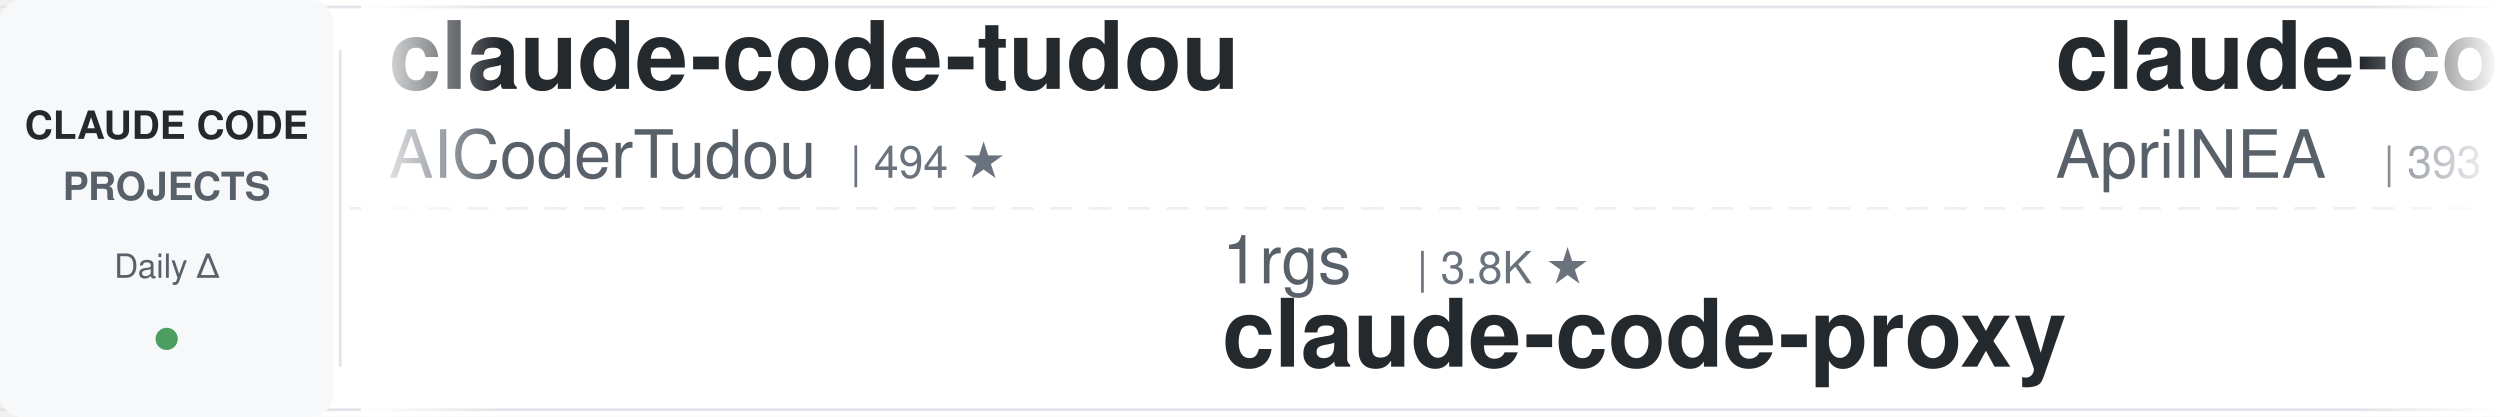
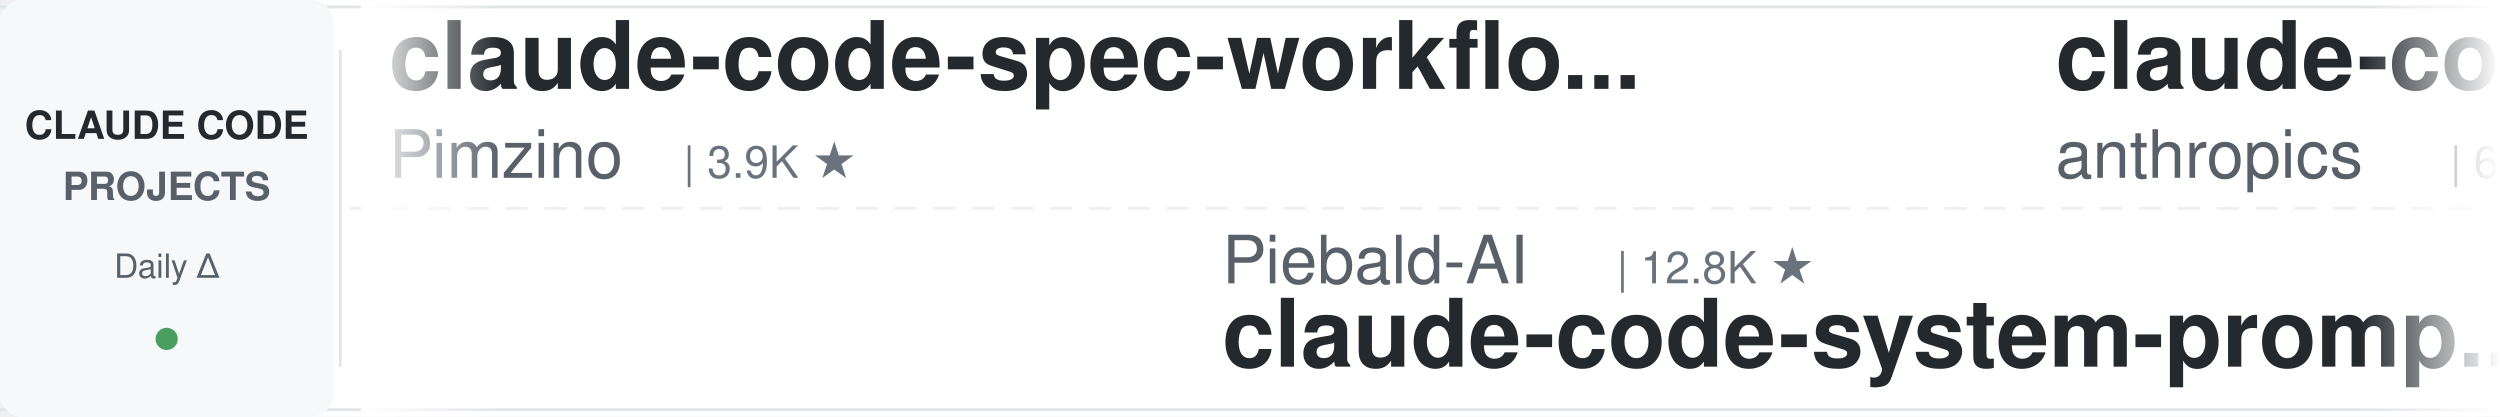
<svg xmlns="http://www.w3.org/2000/svg" width="900" height="150">
  <defs>
    <linearGradient id="leftFade" x1="0%" y1="0%" x2="100%" y2="0%">
      <stop offset="0%" style="stop-color:#ffffff;stop-opacity:1" />
      <stop offset="100%" style="stop-color:#ffffff;stop-opacity:0" />
    </linearGradient>
    <linearGradient id="rightFade" x1="0%" y1="0%" x2="100%" y2="0%">
      <stop offset="0%" style="stop-color:#ffffff;stop-opacity:0" />
      <stop offset="100%" style="stop-color:#ffffff;stop-opacity:1" />
    </linearGradient>
  </defs>
  <rect width="900" height="150" fill="#ffffff" rx="8" />
  <rect x="0" y="2" width="900" height="1" fill="#e1e4e8" />
  <rect x="0" y="147" width="900" height="1" fill="#e1e4e8" />
  <line x1="0" y1="75" x2="900" y2="75" stroke="#e1e4e8" stroke-width="1" stroke-dasharray="8 6" opacity="0.6" />
  <rect x="0" y="0" width="120" height="150" fill="#f6f8fa" rx="8" />
  <text x="60" y="50" font-family="-apple-system, BlinkMacSystemFont, 'Segoe UI', Helvetica, Arial, sans-serif" font-size="14" font-weight="600" fill="#24292e" text-anchor="middle">CLAUDE CODE</text>
  <text x="60" y="72" font-family="-apple-system, BlinkMacSystemFont, 'Segoe UI', Helvetica, Arial, sans-serif" font-size="14" font-weight="600" fill="#586069" text-anchor="middle">PROJECTS</text>
  <text x="60" y="100" font-family="-apple-system, BlinkMacSystemFont, 'Segoe UI', Helvetica, Arial, sans-serif" font-size="12" font-weight="500" fill="#586069" text-anchor="middle">Daily Δ</text>
  <circle cx="60" cy="122" r="4" fill="#22863a" opacity="0.8" />
  <rect x="122" y="18" width="1" height="114" fill="#e1e4e8" />
  <clipPath id="tickerClip">
    <rect x="130" y="0" width="770" height="150" />
  </clipPath>
  <g clip-path="url(#tickerClip)">
    <g id="tickerItems">
      <animateTransform attributeName="transform" attributeType="XML" type="translate" from="0 0" to="-3000 0" dur="54s" repeatCount="indefinite" />
      <g transform="translate(0, 0)">
-         <text x="140" y="32" font-family="-apple-system, BlinkMacSystemFont, 'Segoe UI', Helvetica, Arial, sans-serif" font-size="34" font-weight="600" fill="#24292e">claude-code-tudou</text>
-         <text x="140" y="64" font-family="-apple-system, BlinkMacSystemFont, 'Segoe UI', Helvetica, Arial, sans-serif" font-size="24" font-weight="400" fill="#586069">AICoderTudou</text>
-         <text x="306" y="64" font-family="-apple-system, BlinkMacSystemFont, 'Segoe UI', Helvetica, Arial, sans-serif" font-size="16" font-weight="500" fill="#6a737d">| 494 ★</text>
+         <text x="140" y="32" font-family="-apple-system, BlinkMacSystemFont, 'Segoe UI', Helvetica, Arial, sans-serif" font-size="34" font-weight="600" fill="#24292e">claude-code-spec-workflo...</text>
+         <text x="140" y="64" font-family="-apple-system, BlinkMacSystemFont, 'Segoe UI', Helvetica, Arial, sans-serif" font-size="24" font-weight="400" fill="#586069">Pimzino</text>
+         <text x="246" y="64" font-family="-apple-system, BlinkMacSystemFont, 'Segoe UI', Helvetica, Arial, sans-serif" font-size="16" font-weight="500" fill="#6a737d">| 3.9K ★</text>
      </g>
      <g transform="translate(300, 0)">
-         <text x="140" y="102" font-family="-apple-system, BlinkMacSystemFont, 'Segoe UI', Helvetica, Arial, sans-serif" font-size="24" font-weight="400" fill="#586069">1rgs</text>
-         <text x="210" y="102" font-family="-apple-system, BlinkMacSystemFont, 'Segoe UI', Helvetica, Arial, sans-serif" font-size="16" font-weight="500" fill="#6a737d">| 3.8K ★</text>
+         <text x="140" y="102" font-family="-apple-system, BlinkMacSystemFont, 'Segoe UI', Helvetica, Arial, sans-serif" font-size="24" font-weight="400" fill="#586069">Piebald-AI</text>
+         <text x="282" y="102" font-family="-apple-system, BlinkMacSystemFont, 'Segoe UI', Helvetica, Arial, sans-serif" font-size="16" font-weight="500" fill="#6a737d">| 12.8K ★</text>
+         <text x="140" y="132" font-family="-apple-system, BlinkMacSystemFont, 'Segoe UI', Helvetica, Arial, sans-serif" font-size="34" font-weight="600" fill="#24292e">claude-code-system-promp...</text>
+       </g>
+       <g transform="translate(600, 0)">
+         <text x="140" y="32" font-family="-apple-system, BlinkMacSystemFont, 'Segoe UI', Helvetica, Arial, sans-serif" font-size="34" font-weight="600" fill="#24292e">claude-code-security-rev...</text>
+         <text x="140" y="64" font-family="-apple-system, BlinkMacSystemFont, 'Segoe UI', Helvetica, Arial, sans-serif" font-size="24" font-weight="400" fill="#586069">anthropics</text>
+         <text x="282" y="64" font-family="-apple-system, BlinkMacSystemFont, 'Segoe UI', Helvetica, Arial, sans-serif" font-size="16" font-weight="500" fill="#6a737d">| 6.3K ★</text>
+       </g>
+       <g transform="translate(900, 0)">
+         <text x="140" y="102" font-family="-apple-system, BlinkMacSystemFont, 'Segoe UI', Helvetica, Arial, sans-serif" font-size="24" font-weight="400" fill="#586069">SeemSeam</text>
+         <text x="258" y="102" font-family="-apple-system, BlinkMacSystemFont, 'Segoe UI', Helvetica, Arial, sans-serif" font-size="16" font-weight="500" fill="#6a737d">| 3.5K ★</text>
+         <text x="140" y="132" font-family="-apple-system, BlinkMacSystemFont, 'Segoe UI', Helvetica, Arial, sans-serif" font-size="34" font-weight="600" fill="#24292e">claude_codex_bridge</text>
+       </g>
+       <g transform="translate(1200, 0)">
+         <text x="140" y="32" font-family="-apple-system, BlinkMacSystemFont, 'Segoe UI', Helvetica, Arial, sans-serif" font-size="34" font-weight="600" fill="#24292e">claude-code-settings</text>
+         <text x="140" y="64" font-family="-apple-system, BlinkMacSystemFont, 'Segoe UI', Helvetica, Arial, sans-serif" font-size="24" font-weight="400" fill="#586069">feiskyer</text>
+         <text x="258" y="64" font-family="-apple-system, BlinkMacSystemFont, 'Segoe UI', Helvetica, Arial, sans-serif" font-size="16" font-weight="500" fill="#6a737d">| 1.7K ★</text>
+       </g>
+       <g transform="translate(1500, 0)">
+         <text x="140" y="102" font-family="-apple-system, BlinkMacSystemFont, 'Segoe UI', Helvetica, Arial, sans-serif" font-size="24" font-weight="400" fill="#586069">fuergaosi233</text>
+         <text x="306" y="102" font-family="-apple-system, BlinkMacSystemFont, 'Segoe UI', Helvetica, Arial, sans-serif" font-size="16" font-weight="500" fill="#6a737d">| 2.8K ★</text>
        <text x="140" y="132" font-family="-apple-system, BlinkMacSystemFont, 'Segoe UI', Helvetica, Arial, sans-serif" font-size="34" font-weight="600" fill="#24292e">claude-code-proxy</text>
      </g>
-       <g transform="translate(600, 0)">
+       <g transform="translate(1800, 0)">
        <text x="140" y="32" font-family="-apple-system, BlinkMacSystemFont, 'Segoe UI', Helvetica, Arial, sans-serif" font-size="34" font-weight="600" fill="#24292e">claude-code-source</text>
-         <text x="140" y="64" font-family="-apple-system, BlinkMacSystemFont, 'Segoe UI', Helvetica, Arial, sans-serif" font-size="24" font-weight="400" fill="#586069">AprilNEA</text>
-         <text x="258" y="64" font-family="-apple-system, BlinkMacSystemFont, 'Segoe UI', Helvetica, Arial, sans-serif" font-size="16" font-weight="500" fill="#6a737d">| 393 ★</text>
-       </g>
-       <g transform="translate(900, 0)">
-         <text x="140" y="102" font-family="-apple-system, BlinkMacSystemFont, 'Segoe UI', Helvetica, Arial, sans-serif" font-size="24" font-weight="400" fill="#586069">kodu-ai</text>
-         <text x="246" y="102" font-family="-apple-system, BlinkMacSystemFont, 'Segoe UI', Helvetica, Arial, sans-serif" font-size="16" font-weight="500" fill="#6a737d">| 5.2K ★</text>
-         <text x="140" y="132" font-family="-apple-system, BlinkMacSystemFont, 'Segoe UI', Helvetica, Arial, sans-serif" font-size="34" font-weight="600" fill="#24292e">claude-coder</text>
-       </g>
-       <g transform="translate(1200, 0)">
-         <text x="140" y="32" font-family="-apple-system, BlinkMacSystemFont, 'Segoe UI', Helvetica, Arial, sans-serif" font-size="34" font-weight="600" fill="#24292e">claude-code-video-toolki...</text>
-         <text x="140" y="64" font-family="-apple-system, BlinkMacSystemFont, 'Segoe UI', Helvetica, Arial, sans-serif" font-size="24" font-weight="400" fill="#586069">digitalsamba</text>
-         <text x="306" y="64" font-family="-apple-system, BlinkMacSystemFont, 'Segoe UI', Helvetica, Arial, sans-serif" font-size="16" font-weight="500" fill="#6a737d">| 2.2K ★</text>
-       </g>
-       <g transform="translate(1500, 0)">
-         <text x="140" y="102" font-family="-apple-system, BlinkMacSystemFont, 'Segoe UI', Helvetica, Arial, sans-serif" font-size="24" font-weight="400" fill="#586069">darcyegb</text>
-         <text x="258" y="102" font-family="-apple-system, BlinkMacSystemFont, 'Segoe UI', Helvetica, Arial, sans-serif" font-size="16" font-weight="500" fill="#6a737d">| 770 ★</text>
-         <text x="140" y="132" font-family="-apple-system, BlinkMacSystemFont, 'Segoe UI', Helvetica, Arial, sans-serif" font-size="34" font-weight="600" fill="#24292e">ClaudeCodeAgents</text>
-       </g>
-       <g transform="translate(1800, 0)">
-         <text x="140" y="32" font-family="-apple-system, BlinkMacSystemFont, 'Segoe UI', Helvetica, Arial, sans-serif" font-size="34" font-weight="600" fill="#24292e">claude-code-book</text>
-         <text x="140" y="64" font-family="-apple-system, BlinkMacSystemFont, 'Segoe UI', Helvetica, Arial, sans-serif" font-size="24" font-weight="400" fill="#586069">lintsinghua</text>
-         <text x="294" y="64" font-family="-apple-system, BlinkMacSystemFont, 'Segoe UI', Helvetica, Arial, sans-serif" font-size="16" font-weight="500" fill="#6a737d">| 4.3K ★</text>
+         <text x="140" y="64" font-family="-apple-system, BlinkMacSystemFont, 'Segoe UI', Helvetica, Arial, sans-serif" font-size="24" font-weight="400" fill="#586069">JrCx7scC</text>
+         <text x="258" y="64" font-family="-apple-system, BlinkMacSystemFont, 'Segoe UI', Helvetica, Arial, sans-serif" font-size="16" font-weight="500" fill="#6a737d">| 376 ★</text>
      </g>
      <g transform="translate(2100, 0)">
-         <text x="140" y="102" font-family="-apple-system, BlinkMacSystemFont, 'Segoe UI', Helvetica, Arial, sans-serif" font-size="24" font-weight="400" fill="#586069">alejandrobalderas</text>
-         <text x="366" y="102" font-family="-apple-system, BlinkMacSystemFont, 'Segoe UI', Helvetica, Arial, sans-serif" font-size="16" font-weight="500" fill="#6a737d">| 3.0K ★</text>
-         <text x="140" y="132" font-family="-apple-system, BlinkMacSystemFont, 'Segoe UI', Helvetica, Arial, sans-serif" font-size="34" font-weight="600" fill="#24292e">claude-code-from-source</text>
+         <text x="140" y="102" font-family="-apple-system, BlinkMacSystemFont, 'Segoe UI', Helvetica, Arial, sans-serif" font-size="24" font-weight="400" fill="#586069">musistudio</text>
+         <text x="282" y="102" font-family="-apple-system, BlinkMacSystemFont, 'Segoe UI', Helvetica, Arial, sans-serif" font-size="16" font-weight="500" fill="#6a737d">| 37.5K ★</text>
+         <text x="140" y="132" font-family="-apple-system, BlinkMacSystemFont, 'Segoe UI', Helvetica, Arial, sans-serif" font-size="34" font-weight="600" fill="#24292e">claude-code-router</text>
      </g>
      <g transform="translate(2400, 0)">
-         <text x="140" y="32" font-family="-apple-system, BlinkMacSystemFont, 'Segoe UI', Helvetica, Arial, sans-serif" font-size="34" font-weight="600" fill="#24292e">ECC</text>
-         <text x="140" y="64" font-family="-apple-system, BlinkMacSystemFont, 'Segoe UI', Helvetica, Arial, sans-serif" font-size="24" font-weight="400" fill="#586069">affaan-m</text>
-         <text x="258" y="64" font-family="-apple-system, BlinkMacSystemFont, 'Segoe UI', Helvetica, Arial, sans-serif" font-size="16" font-weight="500" fill="#6a737d">| 270.9K ★</text>
+         <text x="140" y="32" font-family="-apple-system, BlinkMacSystemFont, 'Segoe UI', Helvetica, Arial, sans-serif" font-size="34" font-weight="600" fill="#24292e">Dive-into-Claude-Code</text>
+         <text x="140" y="64" font-family="-apple-system, BlinkMacSystemFont, 'Segoe UI', Helvetica, Arial, sans-serif" font-size="24" font-weight="400" fill="#586069">VILA-Lab</text>
+         <text x="258" y="64" font-family="-apple-system, BlinkMacSystemFont, 'Segoe UI', Helvetica, Arial, sans-serif" font-size="16" font-weight="500" fill="#6a737d">| 2.1K ★</text>
      </g>
      <g transform="translate(2700, 0)">
-         <text x="140" y="102" font-family="-apple-system, BlinkMacSystemFont, 'Segoe UI', Helvetica, Arial, sans-serif" font-size="24" font-weight="400" fill="#586069">krusemediallc</text>
-         <text x="318" y="102" font-family="-apple-system, BlinkMacSystemFont, 'Segoe UI', Helvetica, Arial, sans-serif" font-size="16" font-weight="500" fill="#6a737d">| 1.6K ★</text>
-         <text x="140" y="132" font-family="-apple-system, BlinkMacSystemFont, 'Segoe UI', Helvetica, Arial, sans-serif" font-size="34" font-weight="600" fill="#24292e">arcads-claude-code</text>
+         <text x="140" y="102" font-family="-apple-system, BlinkMacSystemFont, 'Segoe UI', Helvetica, Arial, sans-serif" font-size="24" font-weight="400" fill="#586069">diet103</text>
+         <text x="246" y="102" font-family="-apple-system, BlinkMacSystemFont, 'Segoe UI', Helvetica, Arial, sans-serif" font-size="16" font-weight="500" fill="#6a737d">| 10.0K ★</text>
+         <text x="140" y="132" font-family="-apple-system, BlinkMacSystemFont, 'Segoe UI', Helvetica, Arial, sans-serif" font-size="34" font-weight="600" fill="#24292e">claude-code-infrastructu...</text>
      </g>
      <g transform="translate(3000, 0)">
-         <text x="140" y="32" font-family="-apple-system, BlinkMacSystemFont, 'Segoe UI', Helvetica, Arial, sans-serif" font-size="34" font-weight="600" fill="#24292e">claude-code-tudou</text>
-         <text x="140" y="64" font-family="-apple-system, BlinkMacSystemFont, 'Segoe UI', Helvetica, Arial, sans-serif" font-size="24" font-weight="400" fill="#586069">AICoderTudou</text>
-         <text x="306" y="64" font-family="-apple-system, BlinkMacSystemFont, 'Segoe UI', Helvetica, Arial, sans-serif" font-size="16" font-weight="500" fill="#6a737d">| 494 ★</text>
+         <text x="140" y="32" font-family="-apple-system, BlinkMacSystemFont, 'Segoe UI', Helvetica, Arial, sans-serif" font-size="34" font-weight="600" fill="#24292e">claude-code-spec-workflo...</text>
+         <text x="140" y="64" font-family="-apple-system, BlinkMacSystemFont, 'Segoe UI', Helvetica, Arial, sans-serif" font-size="24" font-weight="400" fill="#586069">Pimzino</text>
+         <text x="246" y="64" font-family="-apple-system, BlinkMacSystemFont, 'Segoe UI', Helvetica, Arial, sans-serif" font-size="16" font-weight="500" fill="#6a737d">| 3.9K ★</text>
      </g>
      <g transform="translate(3300, 0)">
-         <text x="140" y="102" font-family="-apple-system, BlinkMacSystemFont, 'Segoe UI', Helvetica, Arial, sans-serif" font-size="24" font-weight="400" fill="#586069">1rgs</text>
-         <text x="210" y="102" font-family="-apple-system, BlinkMacSystemFont, 'Segoe UI', Helvetica, Arial, sans-serif" font-size="16" font-weight="500" fill="#6a737d">| 3.8K ★</text>
-         <text x="140" y="132" font-family="-apple-system, BlinkMacSystemFont, 'Segoe UI', Helvetica, Arial, sans-serif" font-size="34" font-weight="600" fill="#24292e">claude-code-proxy</text>
+         <text x="140" y="102" font-family="-apple-system, BlinkMacSystemFont, 'Segoe UI', Helvetica, Arial, sans-serif" font-size="24" font-weight="400" fill="#586069">Piebald-AI</text>
+         <text x="282" y="102" font-family="-apple-system, BlinkMacSystemFont, 'Segoe UI', Helvetica, Arial, sans-serif" font-size="16" font-weight="500" fill="#6a737d">| 12.8K ★</text>
+         <text x="140" y="132" font-family="-apple-system, BlinkMacSystemFont, 'Segoe UI', Helvetica, Arial, sans-serif" font-size="34" font-weight="600" fill="#24292e">claude-code-system-promp...</text>
      </g>
      <g transform="translate(3600, 0)">
-         <text x="140" y="32" font-family="-apple-system, BlinkMacSystemFont, 'Segoe UI', Helvetica, Arial, sans-serif" font-size="34" font-weight="600" fill="#24292e">claude-code-source</text>
-         <text x="140" y="64" font-family="-apple-system, BlinkMacSystemFont, 'Segoe UI', Helvetica, Arial, sans-serif" font-size="24" font-weight="400" fill="#586069">AprilNEA</text>
-         <text x="258" y="64" font-family="-apple-system, BlinkMacSystemFont, 'Segoe UI', Helvetica, Arial, sans-serif" font-size="16" font-weight="500" fill="#6a737d">| 393 ★</text>
+         <text x="140" y="32" font-family="-apple-system, BlinkMacSystemFont, 'Segoe UI', Helvetica, Arial, sans-serif" font-size="34" font-weight="600" fill="#24292e">claude-code-security-rev...</text>
+         <text x="140" y="64" font-family="-apple-system, BlinkMacSystemFont, 'Segoe UI', Helvetica, Arial, sans-serif" font-size="24" font-weight="400" fill="#586069">anthropics</text>
+         <text x="282" y="64" font-family="-apple-system, BlinkMacSystemFont, 'Segoe UI', Helvetica, Arial, sans-serif" font-size="16" font-weight="500" fill="#6a737d">| 6.3K ★</text>
      </g>
      <g transform="translate(3900, 0)">
-         <text x="140" y="102" font-family="-apple-system, BlinkMacSystemFont, 'Segoe UI', Helvetica, Arial, sans-serif" font-size="24" font-weight="400" fill="#586069">kodu-ai</text>
-         <text x="246" y="102" font-family="-apple-system, BlinkMacSystemFont, 'Segoe UI', Helvetica, Arial, sans-serif" font-size="16" font-weight="500" fill="#6a737d">| 5.2K ★</text>
-         <text x="140" y="132" font-family="-apple-system, BlinkMacSystemFont, 'Segoe UI', Helvetica, Arial, sans-serif" font-size="34" font-weight="600" fill="#24292e">claude-coder</text>
+         <text x="140" y="102" font-family="-apple-system, BlinkMacSystemFont, 'Segoe UI', Helvetica, Arial, sans-serif" font-size="24" font-weight="400" fill="#586069">SeemSeam</text>
+         <text x="258" y="102" font-family="-apple-system, BlinkMacSystemFont, 'Segoe UI', Helvetica, Arial, sans-serif" font-size="16" font-weight="500" fill="#6a737d">| 3.5K ★</text>
+         <text x="140" y="132" font-family="-apple-system, BlinkMacSystemFont, 'Segoe UI', Helvetica, Arial, sans-serif" font-size="34" font-weight="600" fill="#24292e">claude_codex_bridge</text>
      </g>
    </g>
  </g>
  <rect x="130" y="0" width="50" height="150" fill="url(#leftFade)" />
  <rect x="850" y="0" width="50" height="150" fill="url(#rightFade)" />
</svg>
